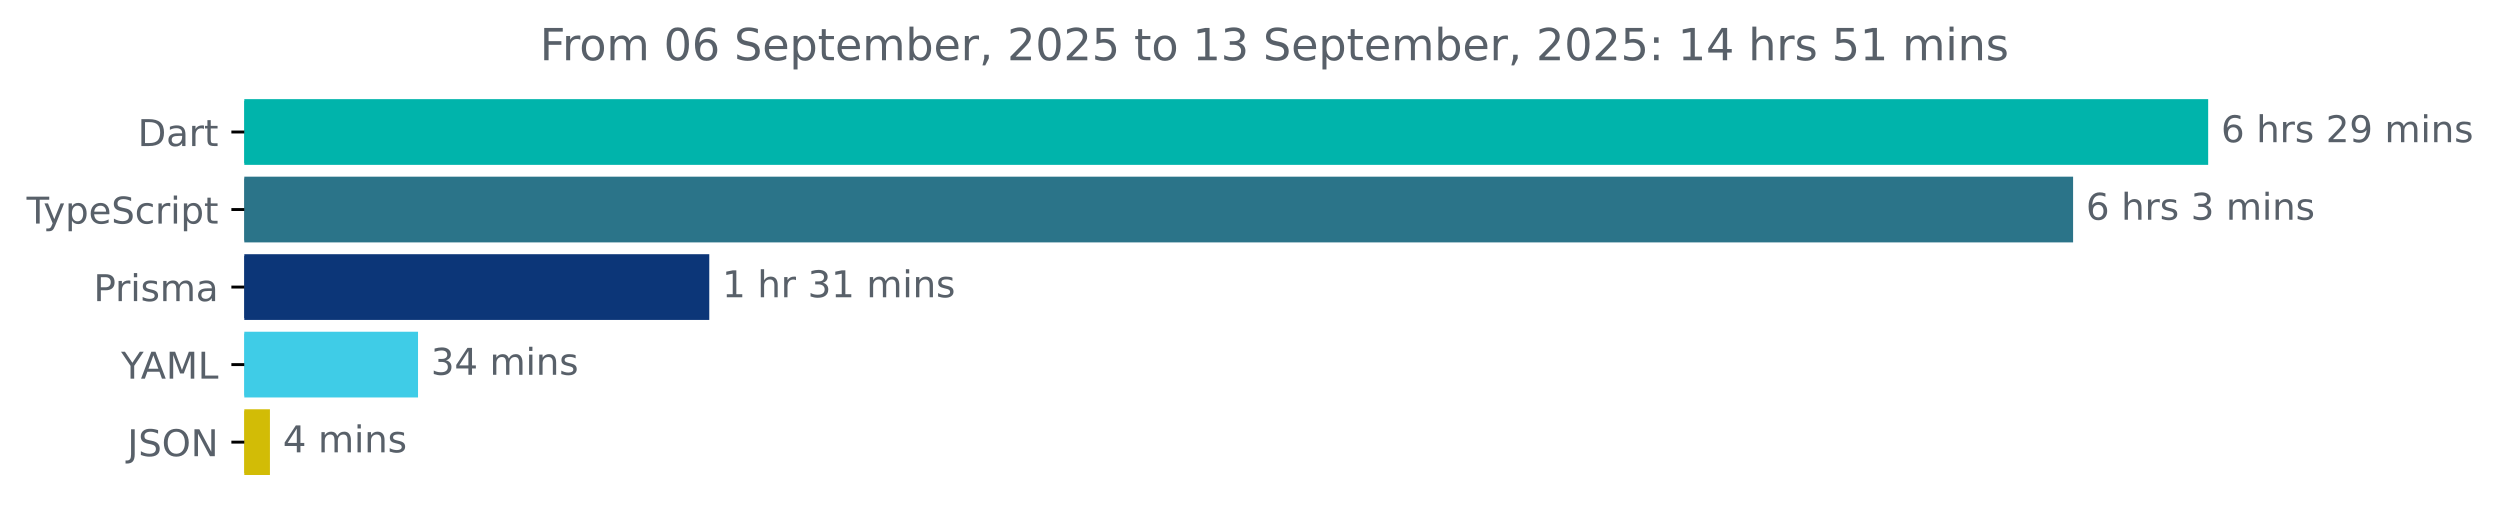
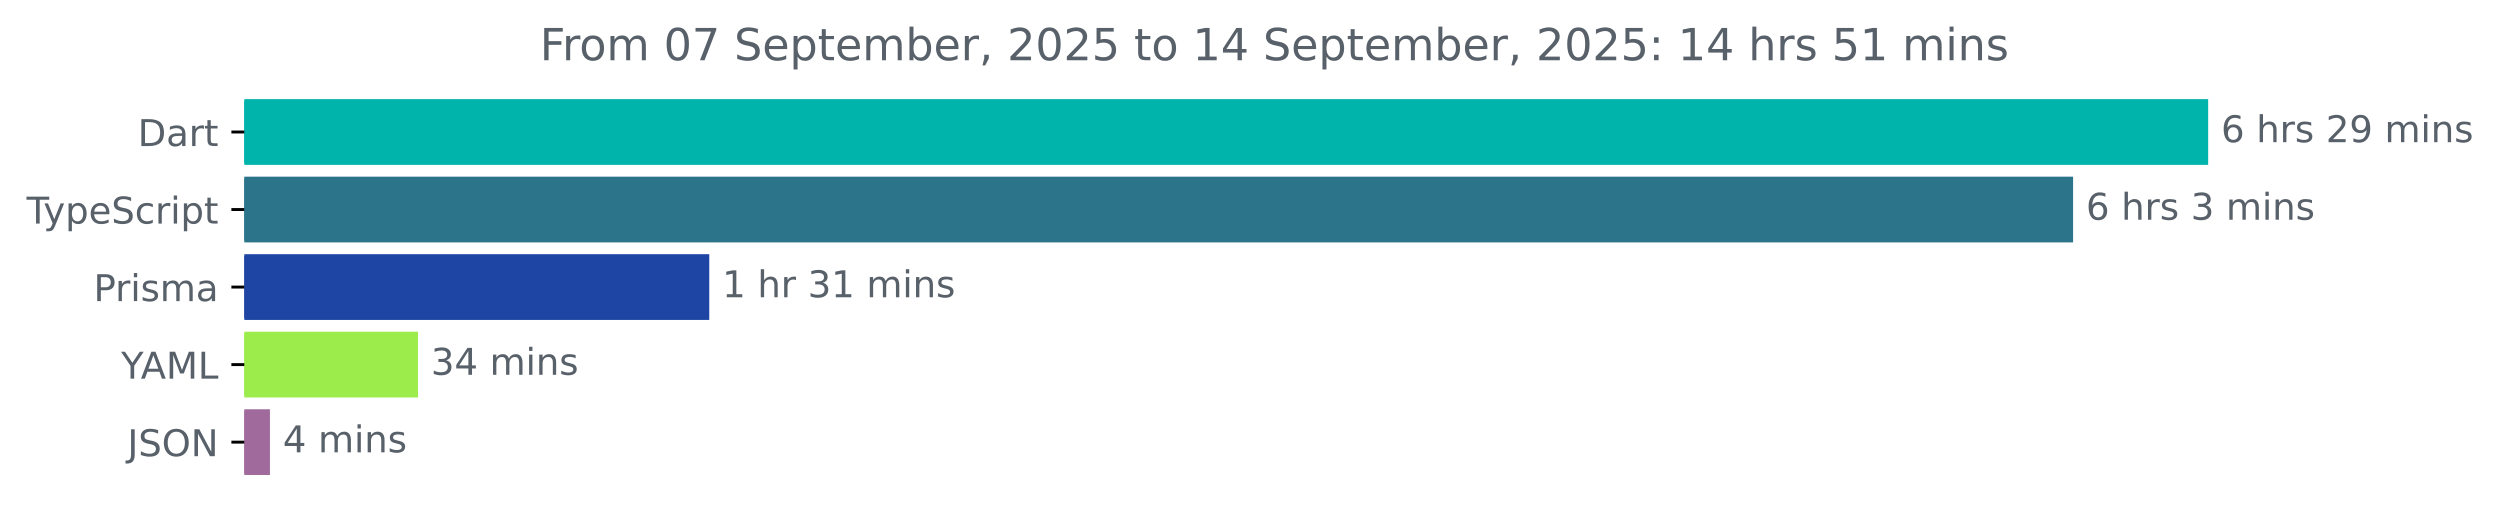
<svg xmlns="http://www.w3.org/2000/svg" xmlns:xlink="http://www.w3.org/1999/xlink" width="677.144pt" height="140.398pt" viewBox="0 0 677.144 140.398" version="1.1">
  <defs>
    <style type="text/css">*{stroke-linejoin: round; stroke-linecap: butt}</style>
  </defs>
  <g id="figure_1">
    <g id="patch_1">
      <path d="M -0 140.398  L 677.144 140.398  L 677.144 0  L -0 0  L -0 140.398  z " style="fill: none" />
    </g>
    <g id="axes_1">
      <g id="patch_2">
-         <path d="M 66.17 27.358  L 597.599 27.358  L 597.599 44.158  L 66.17 44.158  z " clip-path="url(#pe63c6cc6db)" style="fill: #00b4ab; stroke: #00b4ab; stroke-linejoin: miter" />
+         <path d="M 66.17 27.358  L 597.599 27.358  L 597.599 44.158  L 66.17 44.158  z " clip-path="url(#p4859994f75)" style="fill: #00b4ab; stroke: #00b4ab; stroke-linejoin: miter" />
      </g>
      <g id="patch_3">
-         <path d="M 66.17 48.358  L 561.012 48.358  L 561.012 65.158  L 66.17 65.158  z " clip-path="url(#pe63c6cc6db)" style="fill: #2b7489; stroke: #2b7489; stroke-linejoin: miter" />
+         <path d="M 66.17 48.358  L 561.012 48.358  L 561.012 65.158  L 66.17 65.158  z " clip-path="url(#p4859994f75)" style="fill: #2b7489; stroke: #2b7489; stroke-linejoin: miter" />
      </g>
      <g id="patch_4">
-         <path d="M 66.17 69.358  L 191.613 69.358  L 191.613 86.158  L 66.17 86.158  z " clip-path="url(#pe63c6cc6db)" style="fill: #0c3678; stroke: #0c3678; stroke-linejoin: miter" />
+         <path d="M 66.17 69.358  L 191.613 69.358  L 191.613 86.158  L 66.17 86.158  z " clip-path="url(#p4859994f75)" style="fill: #1e45a3; stroke: #1e45a3; stroke-linejoin: miter" />
      </g>
      <g id="patch_5">
-         <path d="M 66.17 90.358  L 112.725 90.358  L 112.725 107.158  L 66.17 107.158  z " clip-path="url(#pe63c6cc6db)" style="fill: #3fcce7; stroke: #3fcce7; stroke-linejoin: miter" />
+         <path d="M 66.17 90.358  L 112.725 90.358  L 112.725 107.158  L 66.17 107.158  z " clip-path="url(#p4859994f75)" style="fill: #9ced4b; stroke: #9ced4b; stroke-linejoin: miter" />
      </g>
      <g id="patch_6">
-         <path d="M 66.17 111.358  L 72.613 111.358  L 72.613 128.158  L 66.17 128.158  z " clip-path="url(#pe63c6cc6db)" style="fill: #d2bc06; stroke: #d2bc06; stroke-linejoin: miter" />
+         <path d="M 66.17 111.358  L 72.613 111.358  L 72.613 128.158  L 66.17 128.158  z " clip-path="url(#p4859994f75)" style="fill: #a06a9d; stroke: #a06a9d; stroke-linejoin: miter" />
      </g>
      <g id="matplotlib.axis_1" />
      <g id="matplotlib.axis_2">
        <g id="ytick_1">
          <g id="line2d_1">
            <defs>
-               <path id="m34eb8a22ef" d="M 0 0  L -3.5 0  " style="stroke: #000000; stroke-width: 0.8" />
+               <path id="m8623386662" d="M 0 0  L -3.5 0  " style="stroke: #000000; stroke-width: 0.8" />
            </defs>
            <g>
-               <use xlink:href="#m34eb8a22ef" x="66.17" y="35.758" style="stroke: #000000; stroke-width: 0.8" />
+               <use xlink:href="#m8623386662" x="66.17" y="35.758" style="stroke: #000000; stroke-width: 0.8" />
            </g>
          </g>
          <g id="text_1">
            <g style="fill: #586069" transform="translate(37.31094 39.55734) scale(0.1 -0.1)">
              <defs>
                <path id="DejaVuSans-44" d="M 1259 4147  L 1259 519  L 2022 519  Q 2988 519 3436 956  Q 3884 1394 3884 2338  Q 3884 3275 3436 3711  Q 2988 4147 2022 4147  L 1259 4147  z M 628 4666  L 1925 4666  Q 3281 4666 3915 4102  Q 4550 3538 4550 2338  Q 4550 1131 3912 565  Q 3275 0 1925 0  L 628 0  L 628 4666  z " transform="scale(0.015625)" />
                <path id="DejaVuSans-61" d="M 2194 1759  Q 1497 1759 1228 1600  Q 959 1441 959 1056  Q 959 750 1161 570  Q 1363 391 1709 391  Q 2188 391 2477 730  Q 2766 1069 2766 1631  L 2766 1759  L 2194 1759  z M 3341 1997  L 3341 0  L 2766 0  L 2766 531  Q 2569 213 2275 61  Q 1981 -91 1556 -91  Q 1019 -91 701 211  Q 384 513 384 1019  Q 384 1609 779 1909  Q 1175 2209 1959 2209  L 2766 2209  L 2766 2266  Q 2766 2663 2505 2880  Q 2244 3097 1772 3097  Q 1472 3097 1187 3025  Q 903 2953 641 2809  L 641 3341  Q 956 3463 1253 3523  Q 1550 3584 1831 3584  Q 2591 3584 2966 3190  Q 3341 2797 3341 1997  z " transform="scale(0.015625)" />
                <path id="DejaVuSans-72" d="M 2631 2963  Q 2534 3019 2420 3045  Q 2306 3072 2169 3072  Q 1681 3072 1420 2755  Q 1159 2438 1159 1844  L 1159 0  L 581 0  L 581 3500  L 1159 3500  L 1159 2956  Q 1341 3275 1631 3429  Q 1922 3584 2338 3584  Q 2397 3584 2469 3576  Q 2541 3569 2628 3553  L 2631 2963  z " transform="scale(0.015625)" />
                <path id="DejaVuSans-74" d="M 1172 4494  L 1172 3500  L 2356 3500  L 2356 3053  L 1172 3053  L 1172 1153  Q 1172 725 1289 603  Q 1406 481 1766 481  L 2356 481  L 2356 0  L 1766 0  Q 1100 0 847 248  Q 594 497 594 1153  L 594 3053  L 172 3053  L 172 3500  L 594 3500  L 594 4494  L 1172 4494  z " transform="scale(0.015625)" />
              </defs>
              <use xlink:href="#DejaVuSans-44" />
              <use xlink:href="#DejaVuSans-61" x="77.002" />
              <use xlink:href="#DejaVuSans-72" x="138.281" />
              <use xlink:href="#DejaVuSans-74" x="179.395" />
            </g>
          </g>
        </g>
        <g id="ytick_2">
          <g id="line2d_2">
            <g>
-               <use xlink:href="#m34eb8a22ef" x="66.17" y="56.758" style="stroke: #000000; stroke-width: 0.8" />
+               <use xlink:href="#m8623386662" x="66.17" y="56.758" style="stroke: #000000; stroke-width: 0.8" />
            </g>
          </g>
          <g id="text_2">
            <g style="fill: #586069" transform="translate(7.2 60.55734) scale(0.1 -0.1)">
              <defs>
                <path id="DejaVuSans-54" d="M -19 4666  L 3928 4666  L 3928 4134  L 2272 4134  L 2272 0  L 1638 0  L 1638 4134  L -19 4134  L -19 4666  z " transform="scale(0.015625)" />
                <path id="DejaVuSans-79" d="M 2059 -325  Q 1816 -950 1584 -1140  Q 1353 -1331 966 -1331  L 506 -1331  L 506 -850  L 844 -850  Q 1081 -850 1212 -737  Q 1344 -625 1503 -206  L 1606 56  L 191 3500  L 800 3500  L 1894 763  L 2988 3500  L 3597 3500  L 2059 -325  z " transform="scale(0.015625)" />
                <path id="DejaVuSans-70" d="M 1159 525  L 1159 -1331  L 581 -1331  L 581 3500  L 1159 3500  L 1159 2969  Q 1341 3281 1617 3432  Q 1894 3584 2278 3584  Q 2916 3584 3314 3078  Q 3713 2572 3713 1747  Q 3713 922 3314 415  Q 2916 -91 2278 -91  Q 1894 -91 1617 61  Q 1341 213 1159 525  z M 3116 1747  Q 3116 2381 2855 2742  Q 2594 3103 2138 3103  Q 1681 3103 1420 2742  Q 1159 2381 1159 1747  Q 1159 1113 1420 752  Q 1681 391 2138 391  Q 2594 391 2855 752  Q 3116 1113 3116 1747  z " transform="scale(0.015625)" />
                <path id="DejaVuSans-65" d="M 3597 1894  L 3597 1613  L 953 1613  Q 991 1019 1311 708  Q 1631 397 2203 397  Q 2534 397 2845 478  Q 3156 559 3463 722  L 3463 178  Q 3153 47 2828 -22  Q 2503 -91 2169 -91  Q 1331 -91 842 396  Q 353 884 353 1716  Q 353 2575 817 3079  Q 1281 3584 2069 3584  Q 2775 3584 3186 3129  Q 3597 2675 3597 1894  z M 3022 2063  Q 3016 2534 2758 2815  Q 2500 3097 2075 3097  Q 1594 3097 1305 2825  Q 1016 2553 972 2059  L 3022 2063  z " transform="scale(0.015625)" />
                <path id="DejaVuSans-53" d="M 3425 4513  L 3425 3897  Q 3066 4069 2747 4153  Q 2428 4238 2131 4238  Q 1616 4238 1336 4038  Q 1056 3838 1056 3469  Q 1056 3159 1242 3001  Q 1428 2844 1947 2747  L 2328 2669  Q 3034 2534 3370 2195  Q 3706 1856 3706 1288  Q 3706 609 3251 259  Q 2797 -91 1919 -91  Q 1588 -91 1214 -16  Q 841 59 441 206  L 441 856  Q 825 641 1194 531  Q 1563 422 1919 422  Q 2459 422 2753 634  Q 3047 847 3047 1241  Q 3047 1584 2836 1778  Q 2625 1972 2144 2069  L 1759 2144  Q 1053 2284 737 2584  Q 422 2884 422 3419  Q 422 4038 858 4394  Q 1294 4750 2059 4750  Q 2388 4750 2728 4690  Q 3069 4631 3425 4513  z " transform="scale(0.015625)" />
                <path id="DejaVuSans-63" d="M 3122 3366  L 3122 2828  Q 2878 2963 2633 3030  Q 2388 3097 2138 3097  Q 1578 3097 1268 2742  Q 959 2388 959 1747  Q 959 1106 1268 751  Q 1578 397 2138 397  Q 2388 397 2633 464  Q 2878 531 3122 666  L 3122 134  Q 2881 22 2623 -34  Q 2366 -91 2075 -91  Q 1284 -91 818 406  Q 353 903 353 1747  Q 353 2603 823 3093  Q 1294 3584 2113 3584  Q 2378 3584 2631 3529  Q 2884 3475 3122 3366  z " transform="scale(0.015625)" />
                <path id="DejaVuSans-69" d="M 603 3500  L 1178 3500  L 1178 0  L 603 0  L 603 3500  z M 603 4863  L 1178 4863  L 1178 4134  L 603 4134  L 603 4863  z " transform="scale(0.015625)" />
              </defs>
              <use xlink:href="#DejaVuSans-54" />
              <use xlink:href="#DejaVuSans-79" x="45.459" />
              <use xlink:href="#DejaVuSans-70" x="104.639" />
              <use xlink:href="#DejaVuSans-65" x="168.115" />
              <use xlink:href="#DejaVuSans-53" x="229.639" />
              <use xlink:href="#DejaVuSans-63" x="293.115" />
              <use xlink:href="#DejaVuSans-72" x="348.096" />
              <use xlink:href="#DejaVuSans-69" x="389.209" />
              <use xlink:href="#DejaVuSans-70" x="416.992" />
              <use xlink:href="#DejaVuSans-74" x="480.469" />
            </g>
          </g>
        </g>
        <g id="ytick_3">
          <g id="line2d_3">
            <g>
-               <use xlink:href="#m34eb8a22ef" x="66.17" y="77.758" style="stroke: #000000; stroke-width: 0.8" />
+               <use xlink:href="#m8623386662" x="66.17" y="77.758" style="stroke: #000000; stroke-width: 0.8" />
            </g>
          </g>
          <g id="text_3">
            <g style="fill: #586069" transform="translate(25.34844 81.55734) scale(0.1 -0.1)">
              <defs>
                <path id="DejaVuSans-50" d="M 1259 4147  L 1259 2394  L 2053 2394  Q 2494 2394 2734 2622  Q 2975 2850 2975 3272  Q 2975 3691 2734 3919  Q 2494 4147 2053 4147  L 1259 4147  z M 628 4666  L 2053 4666  Q 2838 4666 3239 4311  Q 3641 3956 3641 3272  Q 3641 2581 3239 2228  Q 2838 1875 2053 1875  L 1259 1875  L 1259 0  L 628 0  L 628 4666  z " transform="scale(0.015625)" />
                <path id="DejaVuSans-73" d="M 2834 3397  L 2834 2853  Q 2591 2978 2328 3040  Q 2066 3103 1784 3103  Q 1356 3103 1142 2972  Q 928 2841 928 2578  Q 928 2378 1081 2264  Q 1234 2150 1697 2047  L 1894 2003  Q 2506 1872 2764 1633  Q 3022 1394 3022 966  Q 3022 478 2636 193  Q 2250 -91 1575 -91  Q 1294 -91 989 -36  Q 684 19 347 128  L 347 722  Q 666 556 975 473  Q 1284 391 1588 391  Q 1994 391 2212 530  Q 2431 669 2431 922  Q 2431 1156 2273 1281  Q 2116 1406 1581 1522  L 1381 1569  Q 847 1681 609 1914  Q 372 2147 372 2553  Q 372 3047 722 3315  Q 1072 3584 1716 3584  Q 2034 3584 2315 3537  Q 2597 3491 2834 3397  z " transform="scale(0.015625)" />
                <path id="DejaVuSans-6d" d="M 3328 2828  Q 3544 3216 3844 3400  Q 4144 3584 4550 3584  Q 5097 3584 5394 3201  Q 5691 2819 5691 2113  L 5691 0  L 5113 0  L 5113 2094  Q 5113 2597 4934 2840  Q 4756 3084 4391 3084  Q 3944 3084 3684 2787  Q 3425 2491 3425 1978  L 3425 0  L 2847 0  L 2847 2094  Q 2847 2600 2669 2842  Q 2491 3084 2119 3084  Q 1678 3084 1418 2786  Q 1159 2488 1159 1978  L 1159 0  L 581 0  L 581 3500  L 1159 3500  L 1159 2956  Q 1356 3278 1631 3431  Q 1906 3584 2284 3584  Q 2666 3584 2933 3390  Q 3200 3197 3328 2828  z " transform="scale(0.015625)" />
              </defs>
              <use xlink:href="#DejaVuSans-50" />
              <use xlink:href="#DejaVuSans-72" x="58.553" />
              <use xlink:href="#DejaVuSans-69" x="99.666" />
              <use xlink:href="#DejaVuSans-73" x="127.449" />
              <use xlink:href="#DejaVuSans-6d" x="179.549" />
              <use xlink:href="#DejaVuSans-61" x="276.961" />
            </g>
          </g>
        </g>
        <g id="ytick_4">
          <g id="line2d_4">
            <g>
-               <use xlink:href="#m34eb8a22ef" x="66.17" y="98.758" style="stroke: #000000; stroke-width: 0.8" />
+               <use xlink:href="#m8623386662" x="66.17" y="98.758" style="stroke: #000000; stroke-width: 0.8" />
            </g>
          </g>
          <g id="text_4">
            <g style="fill: #586069" transform="translate(32.79688 102.5573) scale(0.1 -0.1)">
              <defs>
                <path id="DejaVuSans-59" d="M -13 4666  L 666 4666  L 1959 2747  L 3244 4666  L 3922 4666  L 2272 2222  L 2272 0  L 1638 0  L 1638 2222  L -13 4666  z " transform="scale(0.015625)" />
                <path id="DejaVuSans-41" d="M 2188 4044  L 1331 1722  L 3047 1722  L 2188 4044  z M 1831 4666  L 2547 4666  L 4325 0  L 3669 0  L 3244 1197  L 1141 1197  L 716 0  L 50 0  L 1831 4666  z " transform="scale(0.015625)" />
                <path id="DejaVuSans-4d" d="M 628 4666  L 1569 4666  L 2759 1491  L 3956 4666  L 4897 4666  L 4897 0  L 4281 0  L 4281 4097  L 3078 897  L 2444 897  L 1241 4097  L 1241 0  L 628 0  L 628 4666  z " transform="scale(0.015625)" />
                <path id="DejaVuSans-4c" d="M 628 4666  L 1259 4666  L 1259 531  L 3531 531  L 3531 0  L 628 0  L 628 4666  z " transform="scale(0.015625)" />
              </defs>
              <use xlink:href="#DejaVuSans-59" />
              <use xlink:href="#DejaVuSans-41" x="53.334" />
              <use xlink:href="#DejaVuSans-4d" x="121.742" />
              <use xlink:href="#DejaVuSans-4c" x="208.021" />
            </g>
          </g>
        </g>
        <g id="ytick_5">
          <g id="line2d_5">
            <g>
-               <use xlink:href="#m34eb8a22ef" x="66.17" y="119.758" style="stroke: #000000; stroke-width: 0.8" />
+               <use xlink:href="#m8623386662" x="66.17" y="119.758" style="stroke: #000000; stroke-width: 0.8" />
            </g>
          </g>
          <g id="text_5">
            <g style="fill: #586069" transform="translate(34.51875 123.5573) scale(0.1 -0.1)">
              <defs>
                <path id="DejaVuSans-4a" d="M 628 4666  L 1259 4666  L 1259 325  Q 1259 -519 939 -900  Q 619 -1281 -91 -1281  L -331 -1281  L -331 -750  L -134 -750  Q 284 -750 456 -515  Q 628 -281 628 325  L 628 4666  z " transform="scale(0.015625)" />
                <path id="DejaVuSans-4f" d="M 2522 4238  Q 1834 4238 1429 3725  Q 1025 3213 1025 2328  Q 1025 1447 1429 934  Q 1834 422 2522 422  Q 3209 422 3611 934  Q 4013 1447 4013 2328  Q 4013 3213 3611 3725  Q 3209 4238 2522 4238  z M 2522 4750  Q 3503 4750 4090 4092  Q 4678 3434 4678 2328  Q 4678 1225 4090 567  Q 3503 -91 2522 -91  Q 1538 -91 948 565  Q 359 1222 359 2328  Q 359 3434 948 4092  Q 1538 4750 2522 4750  z " transform="scale(0.015625)" />
                <path id="DejaVuSans-4e" d="M 628 4666  L 1478 4666  L 3547 763  L 3547 4666  L 4159 4666  L 4159 0  L 3309 0  L 1241 3903  L 1241 0  L 628 0  L 628 4666  z " transform="scale(0.015625)" />
              </defs>
              <use xlink:href="#DejaVuSans-4a" />
              <use xlink:href="#DejaVuSans-53" x="29.492" />
              <use xlink:href="#DejaVuSans-4f" x="92.969" />
              <use xlink:href="#DejaVuSans-4e" x="171.68" />
            </g>
          </g>
        </g>
      </g>
      <g id="text_6">
        <g style="fill: #586069" transform="translate(601.5989 38.5175) scale(0.1 -0.1)">
          <defs>
            <path id="DejaVuSans-36" d="M 2113 2584  Q 1688 2584 1439 2293  Q 1191 2003 1191 1497  Q 1191 994 1439 701  Q 1688 409 2113 409  Q 2538 409 2786 701  Q 3034 994 3034 1497  Q 3034 2003 2786 2293  Q 2538 2584 2113 2584  z M 3366 4563  L 3366 3988  Q 3128 4100 2886 4159  Q 2644 4219 2406 4219  Q 1781 4219 1451 3797  Q 1122 3375 1075 2522  Q 1259 2794 1537 2939  Q 1816 3084 2150 3084  Q 2853 3084 3261 2657  Q 3669 2231 3669 1497  Q 3669 778 3244 343  Q 2819 -91 2113 -91  Q 1303 -91 875 529  Q 447 1150 447 2328  Q 447 3434 972 4092  Q 1497 4750 2381 4750  Q 2619 4750 2861 4703  Q 3103 4656 3366 4563  z " transform="scale(0.015625)" />
            <path id="DejaVuSans-20" transform="scale(0.015625)" />
            <path id="DejaVuSans-68" d="M 3513 2113  L 3513 0  L 2938 0  L 2938 2094  Q 2938 2591 2744 2837  Q 2550 3084 2163 3084  Q 1697 3084 1428 2787  Q 1159 2491 1159 1978  L 1159 0  L 581 0  L 581 4863  L 1159 4863  L 1159 2956  Q 1366 3272 1645 3428  Q 1925 3584 2291 3584  Q 2894 3584 3203 3211  Q 3513 2838 3513 2113  z " transform="scale(0.015625)" />
            <path id="DejaVuSans-32" d="M 1228 531  L 3431 531  L 3431 0  L 469 0  L 469 531  Q 828 903 1448 1529  Q 2069 2156 2228 2338  Q 2531 2678 2651 2914  Q 2772 3150 2772 3378  Q 2772 3750 2511 3984  Q 2250 4219 1831 4219  Q 1534 4219 1204 4116  Q 875 4013 500 3803  L 500 4441  Q 881 4594 1212 4672  Q 1544 4750 1819 4750  Q 2544 4750 2975 4387  Q 3406 4025 3406 3419  Q 3406 3131 3298 2873  Q 3191 2616 2906 2266  Q 2828 2175 2409 1742  Q 1991 1309 1228 531  z " transform="scale(0.015625)" />
            <path id="DejaVuSans-39" d="M 703 97  L 703 672  Q 941 559 1184 500  Q 1428 441 1663 441  Q 2288 441 2617 861  Q 2947 1281 2994 2138  Q 2813 1869 2534 1725  Q 2256 1581 1919 1581  Q 1219 1581 811 2004  Q 403 2428 403 3163  Q 403 3881 828 4315  Q 1253 4750 1959 4750  Q 2769 4750 3195 4129  Q 3622 3509 3622 2328  Q 3622 1225 3098 567  Q 2575 -91 1691 -91  Q 1453 -91 1209 -44  Q 966 3 703 97  z M 1959 2075  Q 2384 2075 2632 2365  Q 2881 2656 2881 3163  Q 2881 3666 2632 3958  Q 2384 4250 1959 4250  Q 1534 4250 1286 3958  Q 1038 3666 1038 3163  Q 1038 2656 1286 2365  Q 1534 2075 1959 2075  z " transform="scale(0.015625)" />
            <path id="DejaVuSans-6e" d="M 3513 2113  L 3513 0  L 2938 0  L 2938 2094  Q 2938 2591 2744 2837  Q 2550 3084 2163 3084  Q 1697 3084 1428 2787  Q 1159 2491 1159 1978  L 1159 0  L 581 0  L 581 3500  L 1159 3500  L 1159 2956  Q 1366 3272 1645 3428  Q 1925 3584 2291 3584  Q 2894 3584 3203 3211  Q 3513 2838 3513 2113  z " transform="scale(0.015625)" />
          </defs>
          <use xlink:href="#DejaVuSans-36" />
          <use xlink:href="#DejaVuSans-20" x="63.623" />
          <use xlink:href="#DejaVuSans-68" x="95.41" />
          <use xlink:href="#DejaVuSans-72" x="158.789" />
          <use xlink:href="#DejaVuSans-73" x="199.902" />
          <use xlink:href="#DejaVuSans-20" x="252.002" />
          <use xlink:href="#DejaVuSans-32" x="283.789" />
          <use xlink:href="#DejaVuSans-39" x="347.412" />
          <use xlink:href="#DejaVuSans-20" x="411.035" />
          <use xlink:href="#DejaVuSans-6d" x="442.822" />
          <use xlink:href="#DejaVuSans-69" x="540.234" />
          <use xlink:href="#DejaVuSans-6e" x="568.018" />
          <use xlink:href="#DejaVuSans-73" x="631.396" />
        </g>
      </g>
      <g id="text_7">
        <g style="fill: #586069" transform="translate(565.0115 59.5175) scale(0.1 -0.1)">
          <defs>
            <path id="DejaVuSans-33" d="M 2597 2516  Q 3050 2419 3304 2112  Q 3559 1806 3559 1356  Q 3559 666 3084 287  Q 2609 -91 1734 -91  Q 1441 -91 1130 -33  Q 819 25 488 141  L 488 750  Q 750 597 1062 519  Q 1375 441 1716 441  Q 2309 441 2620 675  Q 2931 909 2931 1356  Q 2931 1769 2642 2001  Q 2353 2234 1838 2234  L 1294 2234  L 1294 2753  L 1863 2753  Q 2328 2753 2575 2939  Q 2822 3125 2822 3475  Q 2822 3834 2567 4026  Q 2313 4219 1838 4219  Q 1578 4219 1281 4162  Q 984 4106 628 3988  L 628 4550  Q 988 4650 1302 4700  Q 1616 4750 1894 4750  Q 2613 4750 3031 4423  Q 3450 4097 3450 3541  Q 3450 3153 3228 2886  Q 3006 2619 2597 2516  z " transform="scale(0.015625)" />
          </defs>
          <use xlink:href="#DejaVuSans-36" />
          <use xlink:href="#DejaVuSans-20" x="63.623" />
          <use xlink:href="#DejaVuSans-68" x="95.41" />
          <use xlink:href="#DejaVuSans-72" x="158.789" />
          <use xlink:href="#DejaVuSans-73" x="199.902" />
          <use xlink:href="#DejaVuSans-20" x="252.002" />
          <use xlink:href="#DejaVuSans-33" x="283.789" />
          <use xlink:href="#DejaVuSans-20" x="347.412" />
          <use xlink:href="#DejaVuSans-6d" x="379.199" />
          <use xlink:href="#DejaVuSans-69" x="476.611" />
          <use xlink:href="#DejaVuSans-6e" x="504.395" />
          <use xlink:href="#DejaVuSans-73" x="567.773" />
        </g>
      </g>
      <g id="text_8">
        <g style="fill: #586069" transform="translate(195.6127 80.5175) scale(0.1 -0.1)">
          <defs>
            <path id="DejaVuSans-31" d="M 794 531  L 1825 531  L 1825 4091  L 703 3866  L 703 4441  L 1819 4666  L 2450 4666  L 2450 531  L 3481 531  L 3481 0  L 794 0  L 794 531  z " transform="scale(0.015625)" />
          </defs>
          <use xlink:href="#DejaVuSans-31" />
          <use xlink:href="#DejaVuSans-20" x="63.623" />
          <use xlink:href="#DejaVuSans-68" x="95.41" />
          <use xlink:href="#DejaVuSans-72" x="158.789" />
          <use xlink:href="#DejaVuSans-20" x="199.902" />
          <use xlink:href="#DejaVuSans-33" x="231.689" />
          <use xlink:href="#DejaVuSans-31" x="295.312" />
          <use xlink:href="#DejaVuSans-20" x="358.936" />
          <use xlink:href="#DejaVuSans-6d" x="390.723" />
          <use xlink:href="#DejaVuSans-69" x="488.135" />
          <use xlink:href="#DejaVuSans-6e" x="515.918" />
          <use xlink:href="#DejaVuSans-73" x="579.297" />
        </g>
      </g>
      <g id="text_9">
        <g style="fill: #586069" transform="translate(116.725 101.5175) scale(0.1 -0.1)">
          <defs>
            <path id="DejaVuSans-34" d="M 2419 4116  L 825 1625  L 2419 1625  L 2419 4116  z M 2253 4666  L 3047 4666  L 3047 1625  L 3713 1625  L 3713 1100  L 3047 1100  L 3047 0  L 2419 0  L 2419 1100  L 313 1100  L 313 1709  L 2253 4666  z " transform="scale(0.015625)" />
          </defs>
          <use xlink:href="#DejaVuSans-33" />
          <use xlink:href="#DejaVuSans-34" x="63.623" />
          <use xlink:href="#DejaVuSans-20" x="127.246" />
          <use xlink:href="#DejaVuSans-6d" x="159.033" />
          <use xlink:href="#DejaVuSans-69" x="256.445" />
          <use xlink:href="#DejaVuSans-6e" x="284.229" />
          <use xlink:href="#DejaVuSans-73" x="347.607" />
        </g>
      </g>
      <g id="text_10">
        <g style="fill: #586069" transform="translate(76.61261 122.5175) scale(0.1 -0.1)">
          <use xlink:href="#DejaVuSans-34" />
          <use xlink:href="#DejaVuSans-20" x="63.623" />
          <use xlink:href="#DejaVuSans-6d" x="95.41" />
          <use xlink:href="#DejaVuSans-69" x="192.822" />
          <use xlink:href="#DejaVuSans-6e" x="220.605" />
          <use xlink:href="#DejaVuSans-73" x="283.984" />
        </g>
      </g>
      <g id="text_11">
        <g style="fill: #586069" transform="translate(146.2272 16.31812) scale(0.12 -0.12)">
          <defs>
            <path id="DejaVuSans-46" d="M 628 4666  L 3309 4666  L 3309 4134  L 1259 4134  L 1259 2759  L 3109 2759  L 3109 2228  L 1259 2228  L 1259 0  L 628 0  L 628 4666  z " transform="scale(0.015625)" />
            <path id="DejaVuSans-6f" d="M 1959 3097  Q 1497 3097 1228 2736  Q 959 2375 959 1747  Q 959 1119 1226 758  Q 1494 397 1959 397  Q 2419 397 2687 759  Q 2956 1122 2956 1747  Q 2956 2369 2687 2733  Q 2419 3097 1959 3097  z M 1959 3584  Q 2709 3584 3137 3096  Q 3566 2609 3566 1747  Q 3566 888 3137 398  Q 2709 -91 1959 -91  Q 1206 -91 779 398  Q 353 888 353 1747  Q 353 2609 779 3096  Q 1206 3584 1959 3584  z " transform="scale(0.015625)" />
            <path id="DejaVuSans-30" d="M 2034 4250  Q 1547 4250 1301 3770  Q 1056 3291 1056 2328  Q 1056 1369 1301 889  Q 1547 409 2034 409  Q 2525 409 2770 889  Q 3016 1369 3016 2328  Q 3016 3291 2770 3770  Q 2525 4250 2034 4250  z M 2034 4750  Q 2819 4750 3233 4129  Q 3647 3509 3647 2328  Q 3647 1150 3233 529  Q 2819 -91 2034 -91  Q 1250 -91 836 529  Q 422 1150 422 2328  Q 422 3509 836 4129  Q 1250 4750 2034 4750  z " transform="scale(0.015625)" />
+             <path id="DejaVuSans-37" d="M 525 4666  L 3525 4666  L 3525 4397  L 1831 0  L 1172 0  L 2766 4134  L 525 4134  L 525 4666  z " transform="scale(0.015625)" />
            <path id="DejaVuSans-62" d="M 3116 1747  Q 3116 2381 2855 2742  Q 2594 3103 2138 3103  Q 1681 3103 1420 2742  Q 1159 2381 1159 1747  Q 1159 1113 1420 752  Q 1681 391 2138 391  Q 2594 391 2855 752  Q 3116 1113 3116 1747  z M 1159 2969  Q 1341 3281 1617 3432  Q 1894 3584 2278 3584  Q 2916 3584 3314 3078  Q 3713 2572 3713 1747  Q 3713 922 3314 415  Q 2916 -91 2278 -91  Q 1894 -91 1617 61  Q 1341 213 1159 525  L 1159 0  L 581 0  L 581 4863  L 1159 4863  L 1159 2969  z " transform="scale(0.015625)" />
            <path id="DejaVuSans-2c" d="M 750 794  L 1409 794  L 1409 256  L 897 -744  L 494 -744  L 750 256  L 750 794  z " transform="scale(0.015625)" />
            <path id="DejaVuSans-35" d="M 691 4666  L 3169 4666  L 3169 4134  L 1269 4134  L 1269 2991  Q 1406 3038 1543 3061  Q 1681 3084 1819 3084  Q 2600 3084 3056 2656  Q 3513 2228 3513 1497  Q 3513 744 3044 326  Q 2575 -91 1722 -91  Q 1428 -91 1123 -41  Q 819 9 494 109  L 494 744  Q 775 591 1075 516  Q 1375 441 1709 441  Q 2250 441 2565 725  Q 2881 1009 2881 1497  Q 2881 1984 2565 2268  Q 2250 2553 1709 2553  Q 1456 2553 1204 2497  Q 953 2441 691 2322  L 691 4666  z " transform="scale(0.015625)" />
            <path id="DejaVuSans-3a" d="M 750 794  L 1409 794  L 1409 0  L 750 0  L 750 794  z M 750 3309  L 1409 3309  L 1409 2516  L 750 2516  L 750 3309  z " transform="scale(0.015625)" />
          </defs>
          <use xlink:href="#DejaVuSans-46" />
          <use xlink:href="#DejaVuSans-72" x="50.27" />
          <use xlink:href="#DejaVuSans-6f" x="89.133" />
          <use xlink:href="#DejaVuSans-6d" x="150.314" />
          <use xlink:href="#DejaVuSans-20" x="247.727" />
          <use xlink:href="#DejaVuSans-30" x="279.514" />
-           <use xlink:href="#DejaVuSans-36" x="343.137" />
+           <use xlink:href="#DejaVuSans-37" x="343.137" />
          <use xlink:href="#DejaVuSans-20" x="406.76" />
          <use xlink:href="#DejaVuSans-53" x="438.547" />
          <use xlink:href="#DejaVuSans-65" x="502.023" />
          <use xlink:href="#DejaVuSans-70" x="563.547" />
          <use xlink:href="#DejaVuSans-74" x="627.023" />
          <use xlink:href="#DejaVuSans-65" x="666.232" />
          <use xlink:href="#DejaVuSans-6d" x="727.756" />
          <use xlink:href="#DejaVuSans-62" x="825.168" />
          <use xlink:href="#DejaVuSans-65" x="888.645" />
          <use xlink:href="#DejaVuSans-72" x="950.168" />
          <use xlink:href="#DejaVuSans-2c" x="991.281" />
          <use xlink:href="#DejaVuSans-20" x="1023.068" />
          <use xlink:href="#DejaVuSans-32" x="1054.855" />
          <use xlink:href="#DejaVuSans-30" x="1118.479" />
          <use xlink:href="#DejaVuSans-32" x="1182.102" />
          <use xlink:href="#DejaVuSans-35" x="1245.725" />
          <use xlink:href="#DejaVuSans-20" x="1309.348" />
          <use xlink:href="#DejaVuSans-74" x="1341.135" />
          <use xlink:href="#DejaVuSans-6f" x="1380.344" />
          <use xlink:href="#DejaVuSans-20" x="1441.525" />
          <use xlink:href="#DejaVuSans-31" x="1473.312" />
-           <use xlink:href="#DejaVuSans-33" x="1536.936" />
+           <use xlink:href="#DejaVuSans-34" x="1536.936" />
          <use xlink:href="#DejaVuSans-20" x="1600.559" />
          <use xlink:href="#DejaVuSans-53" x="1632.346" />
          <use xlink:href="#DejaVuSans-65" x="1695.822" />
          <use xlink:href="#DejaVuSans-70" x="1757.346" />
          <use xlink:href="#DejaVuSans-74" x="1820.822" />
          <use xlink:href="#DejaVuSans-65" x="1860.031" />
          <use xlink:href="#DejaVuSans-6d" x="1921.555" />
          <use xlink:href="#DejaVuSans-62" x="2018.967" />
          <use xlink:href="#DejaVuSans-65" x="2082.443" />
          <use xlink:href="#DejaVuSans-72" x="2143.967" />
          <use xlink:href="#DejaVuSans-2c" x="2185.08" />
          <use xlink:href="#DejaVuSans-20" x="2216.867" />
          <use xlink:href="#DejaVuSans-32" x="2248.654" />
          <use xlink:href="#DejaVuSans-30" x="2312.277" />
          <use xlink:href="#DejaVuSans-32" x="2375.9" />
          <use xlink:href="#DejaVuSans-35" x="2439.523" />
          <use xlink:href="#DejaVuSans-3a" x="2503.146" />
          <use xlink:href="#DejaVuSans-20" x="2536.838" />
          <use xlink:href="#DejaVuSans-31" x="2568.625" />
          <use xlink:href="#DejaVuSans-34" x="2632.248" />
          <use xlink:href="#DejaVuSans-20" x="2695.871" />
          <use xlink:href="#DejaVuSans-68" x="2727.658" />
          <use xlink:href="#DejaVuSans-72" x="2791.037" />
          <use xlink:href="#DejaVuSans-73" x="2832.15" />
          <use xlink:href="#DejaVuSans-20" x="2884.25" />
          <use xlink:href="#DejaVuSans-35" x="2916.037" />
          <use xlink:href="#DejaVuSans-31" x="2979.66" />
          <use xlink:href="#DejaVuSans-20" x="3043.283" />
          <use xlink:href="#DejaVuSans-6d" x="3075.07" />
          <use xlink:href="#DejaVuSans-69" x="3172.482" />
          <use xlink:href="#DejaVuSans-6e" x="3200.266" />
          <use xlink:href="#DejaVuSans-73" x="3263.645" />
        </g>
      </g>
    </g>
  </g>
  <defs>
-     <clipPath id="pe63c6cc6db">
+     <clipPath id="p4859994f75">
      <rect x="66.17" y="22.318" width="558" height="110.88" />
    </clipPath>
  </defs>
</svg>
